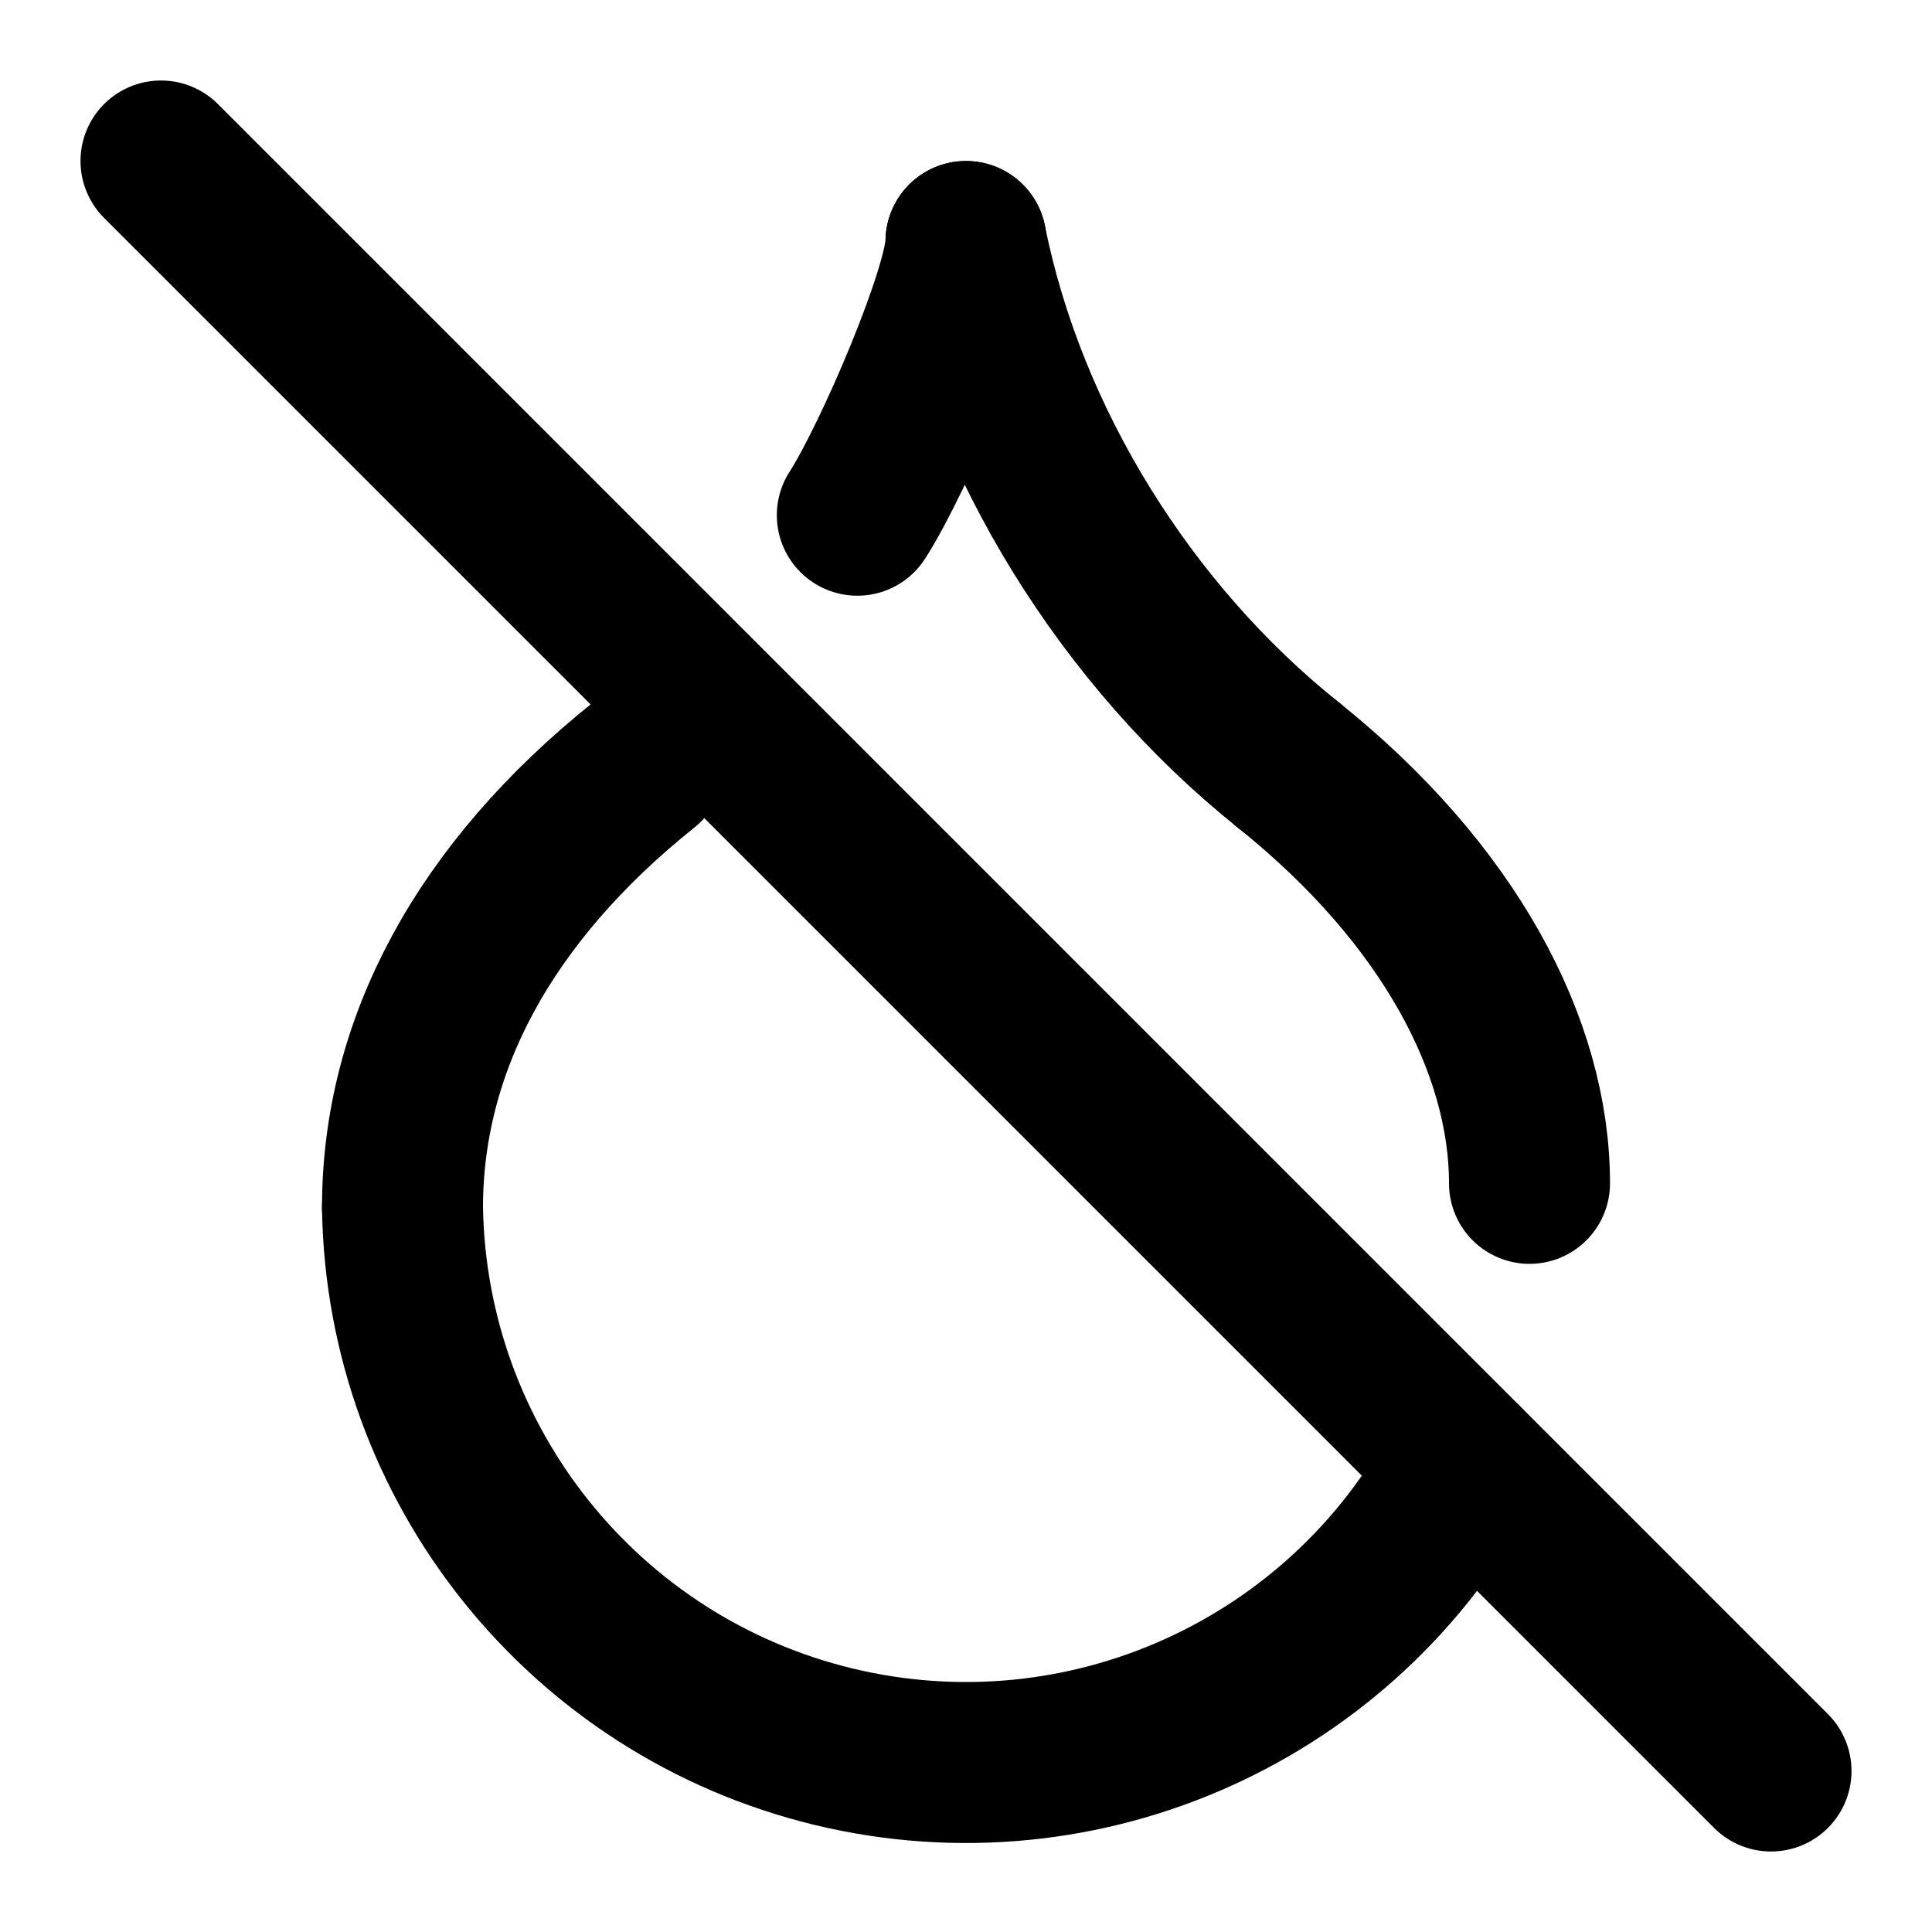
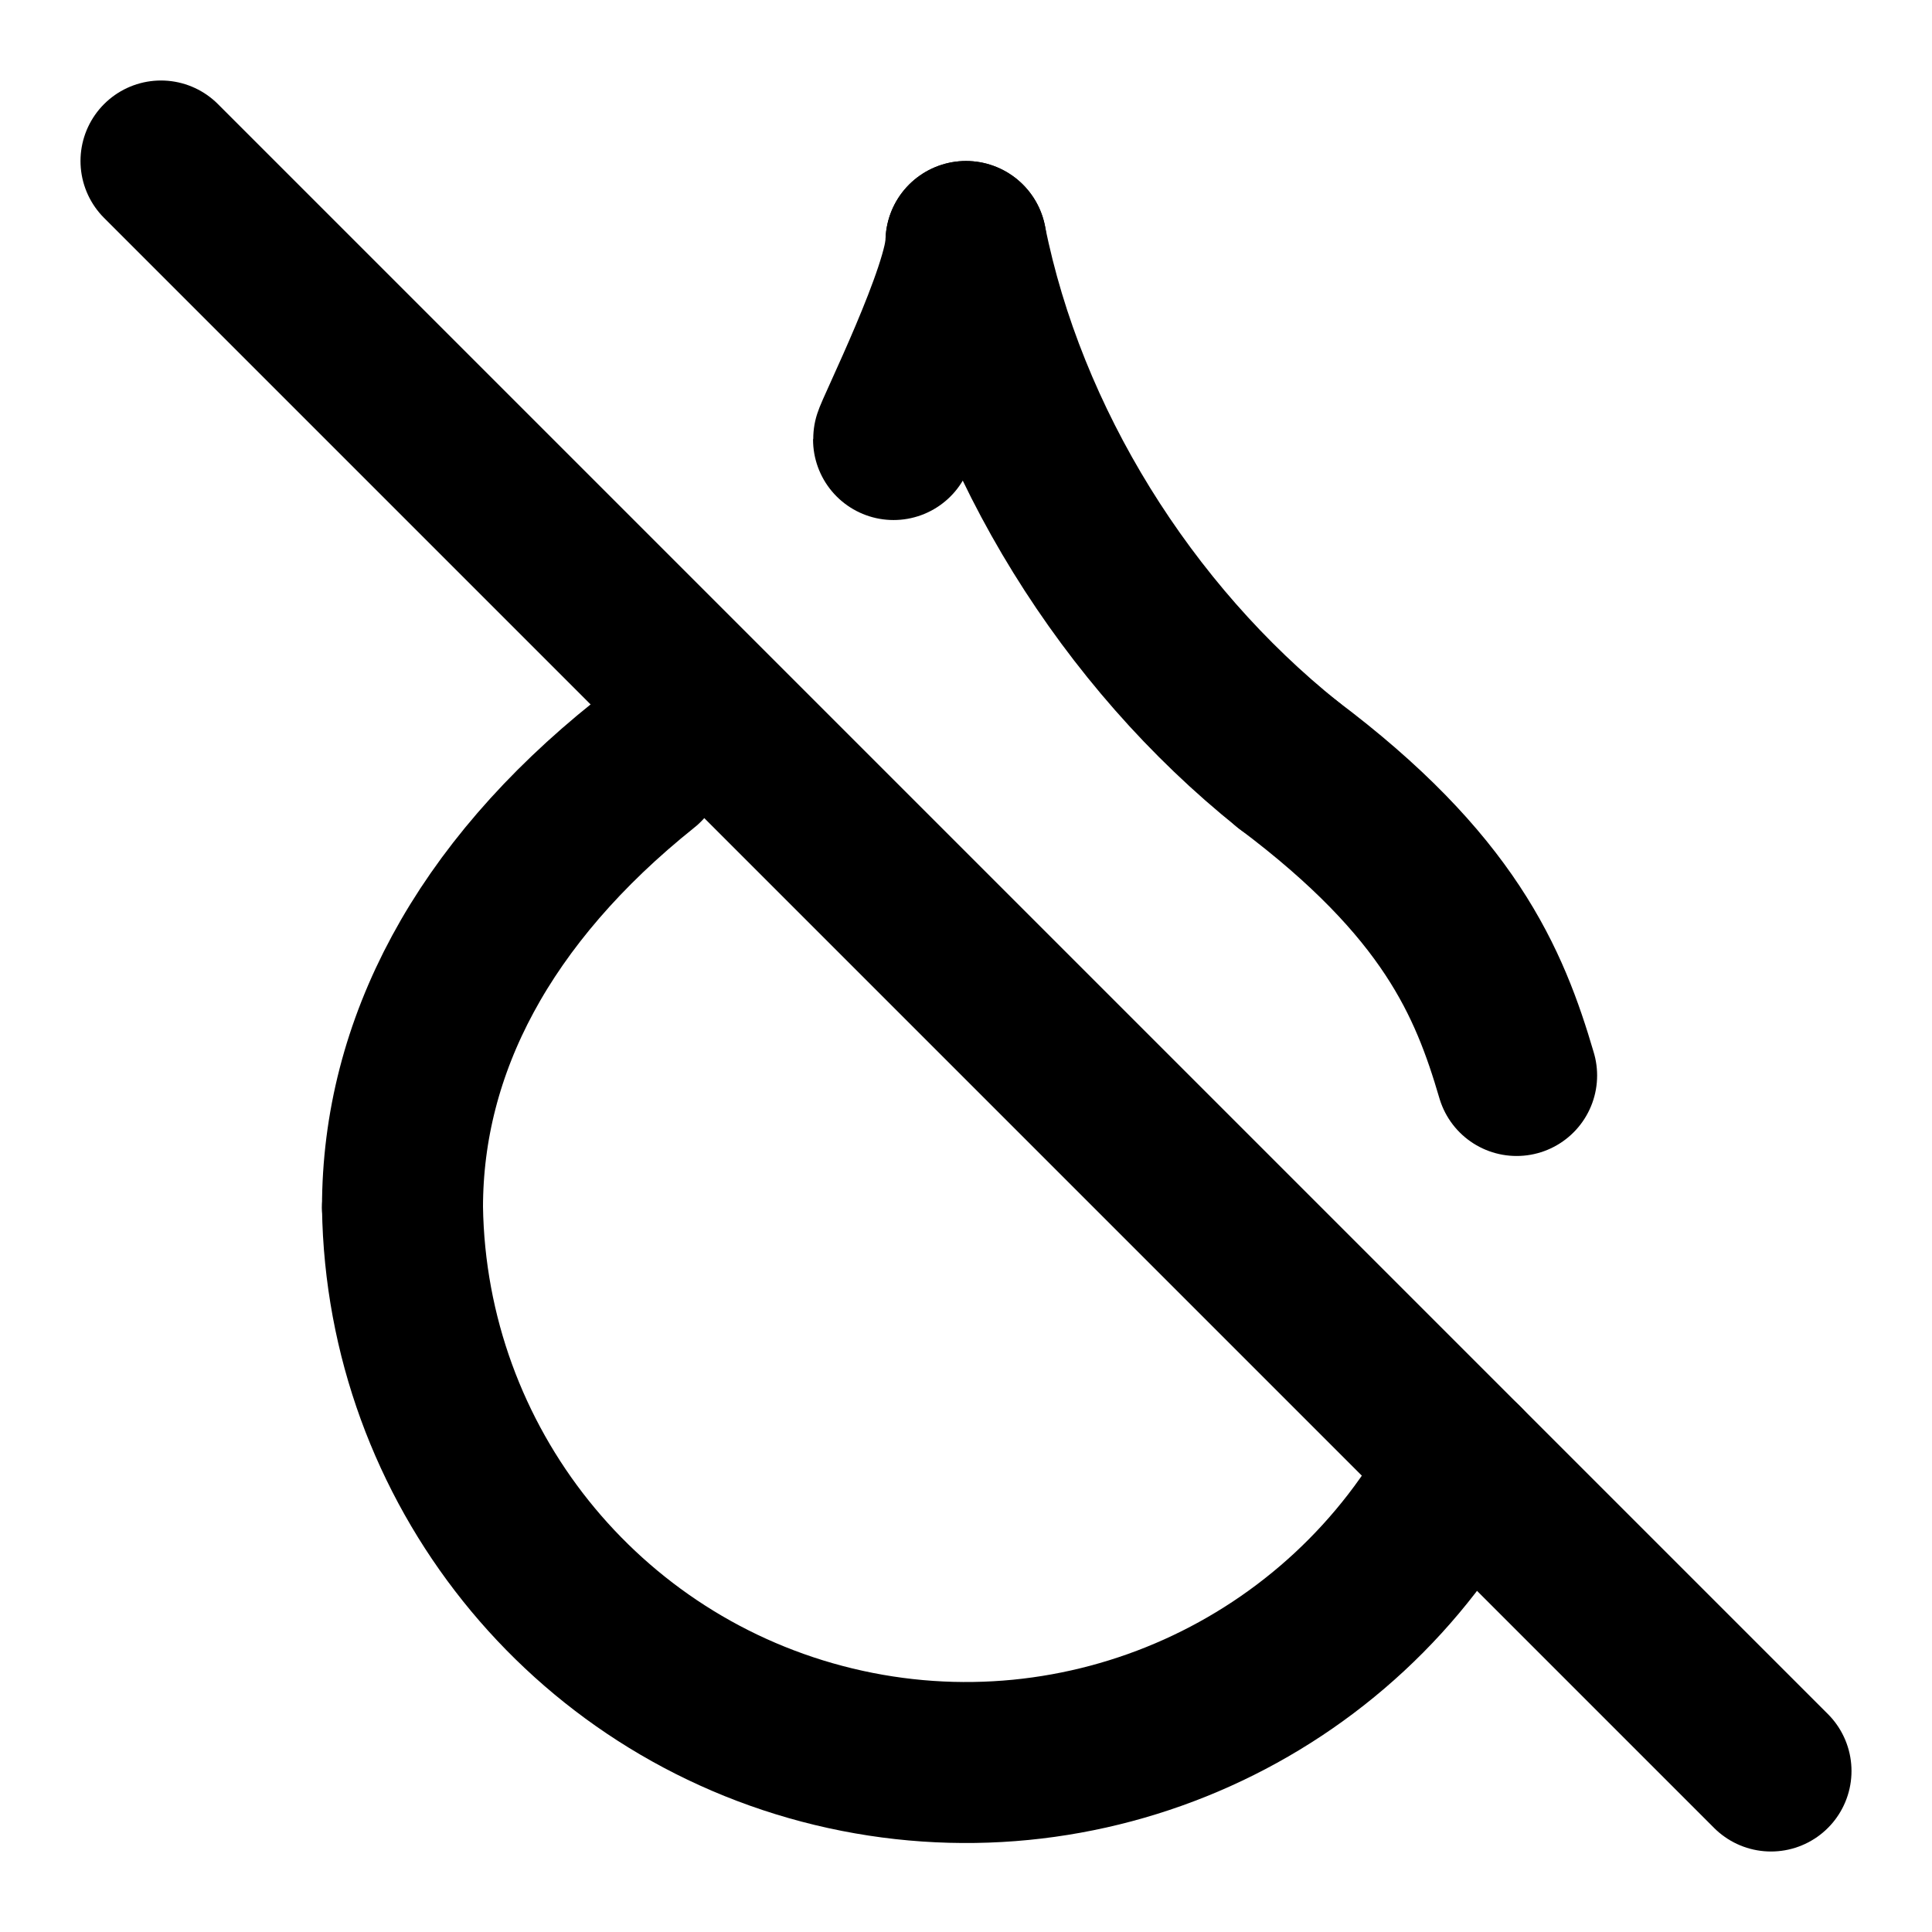
<svg xmlns="http://www.w3.org/2000/svg" width="24" height="24" viewBox="0 0 24 24" fill="none" stroke="currentColor" stroke-width="2" stroke-linecap="round" stroke-linejoin="round">
-   <path d="M 12 3 C12 3.6 11.1 5.7 10.65 6.4" />
+   <path d="M 12 3 C12 3.6 11.1 5.4 11.1 5.46" />
  <path d="M 16 9.5 C14 7.9 12.5 5.5 12 3" />
-   <path d="M 19 14.7 C19 13 18 11.1 16 9.5" />
+   <path d="M 18.84 13.36 C18.5 12.2 18 11 16 9.5" />
  <path d="M 5 15 A7 7 0 0 0 18.18 18.18" />
  <path d="M 8 9.5 C6 11.1 5 13 5 15" />
  <path d="M22 22 2 2" />
</svg>
